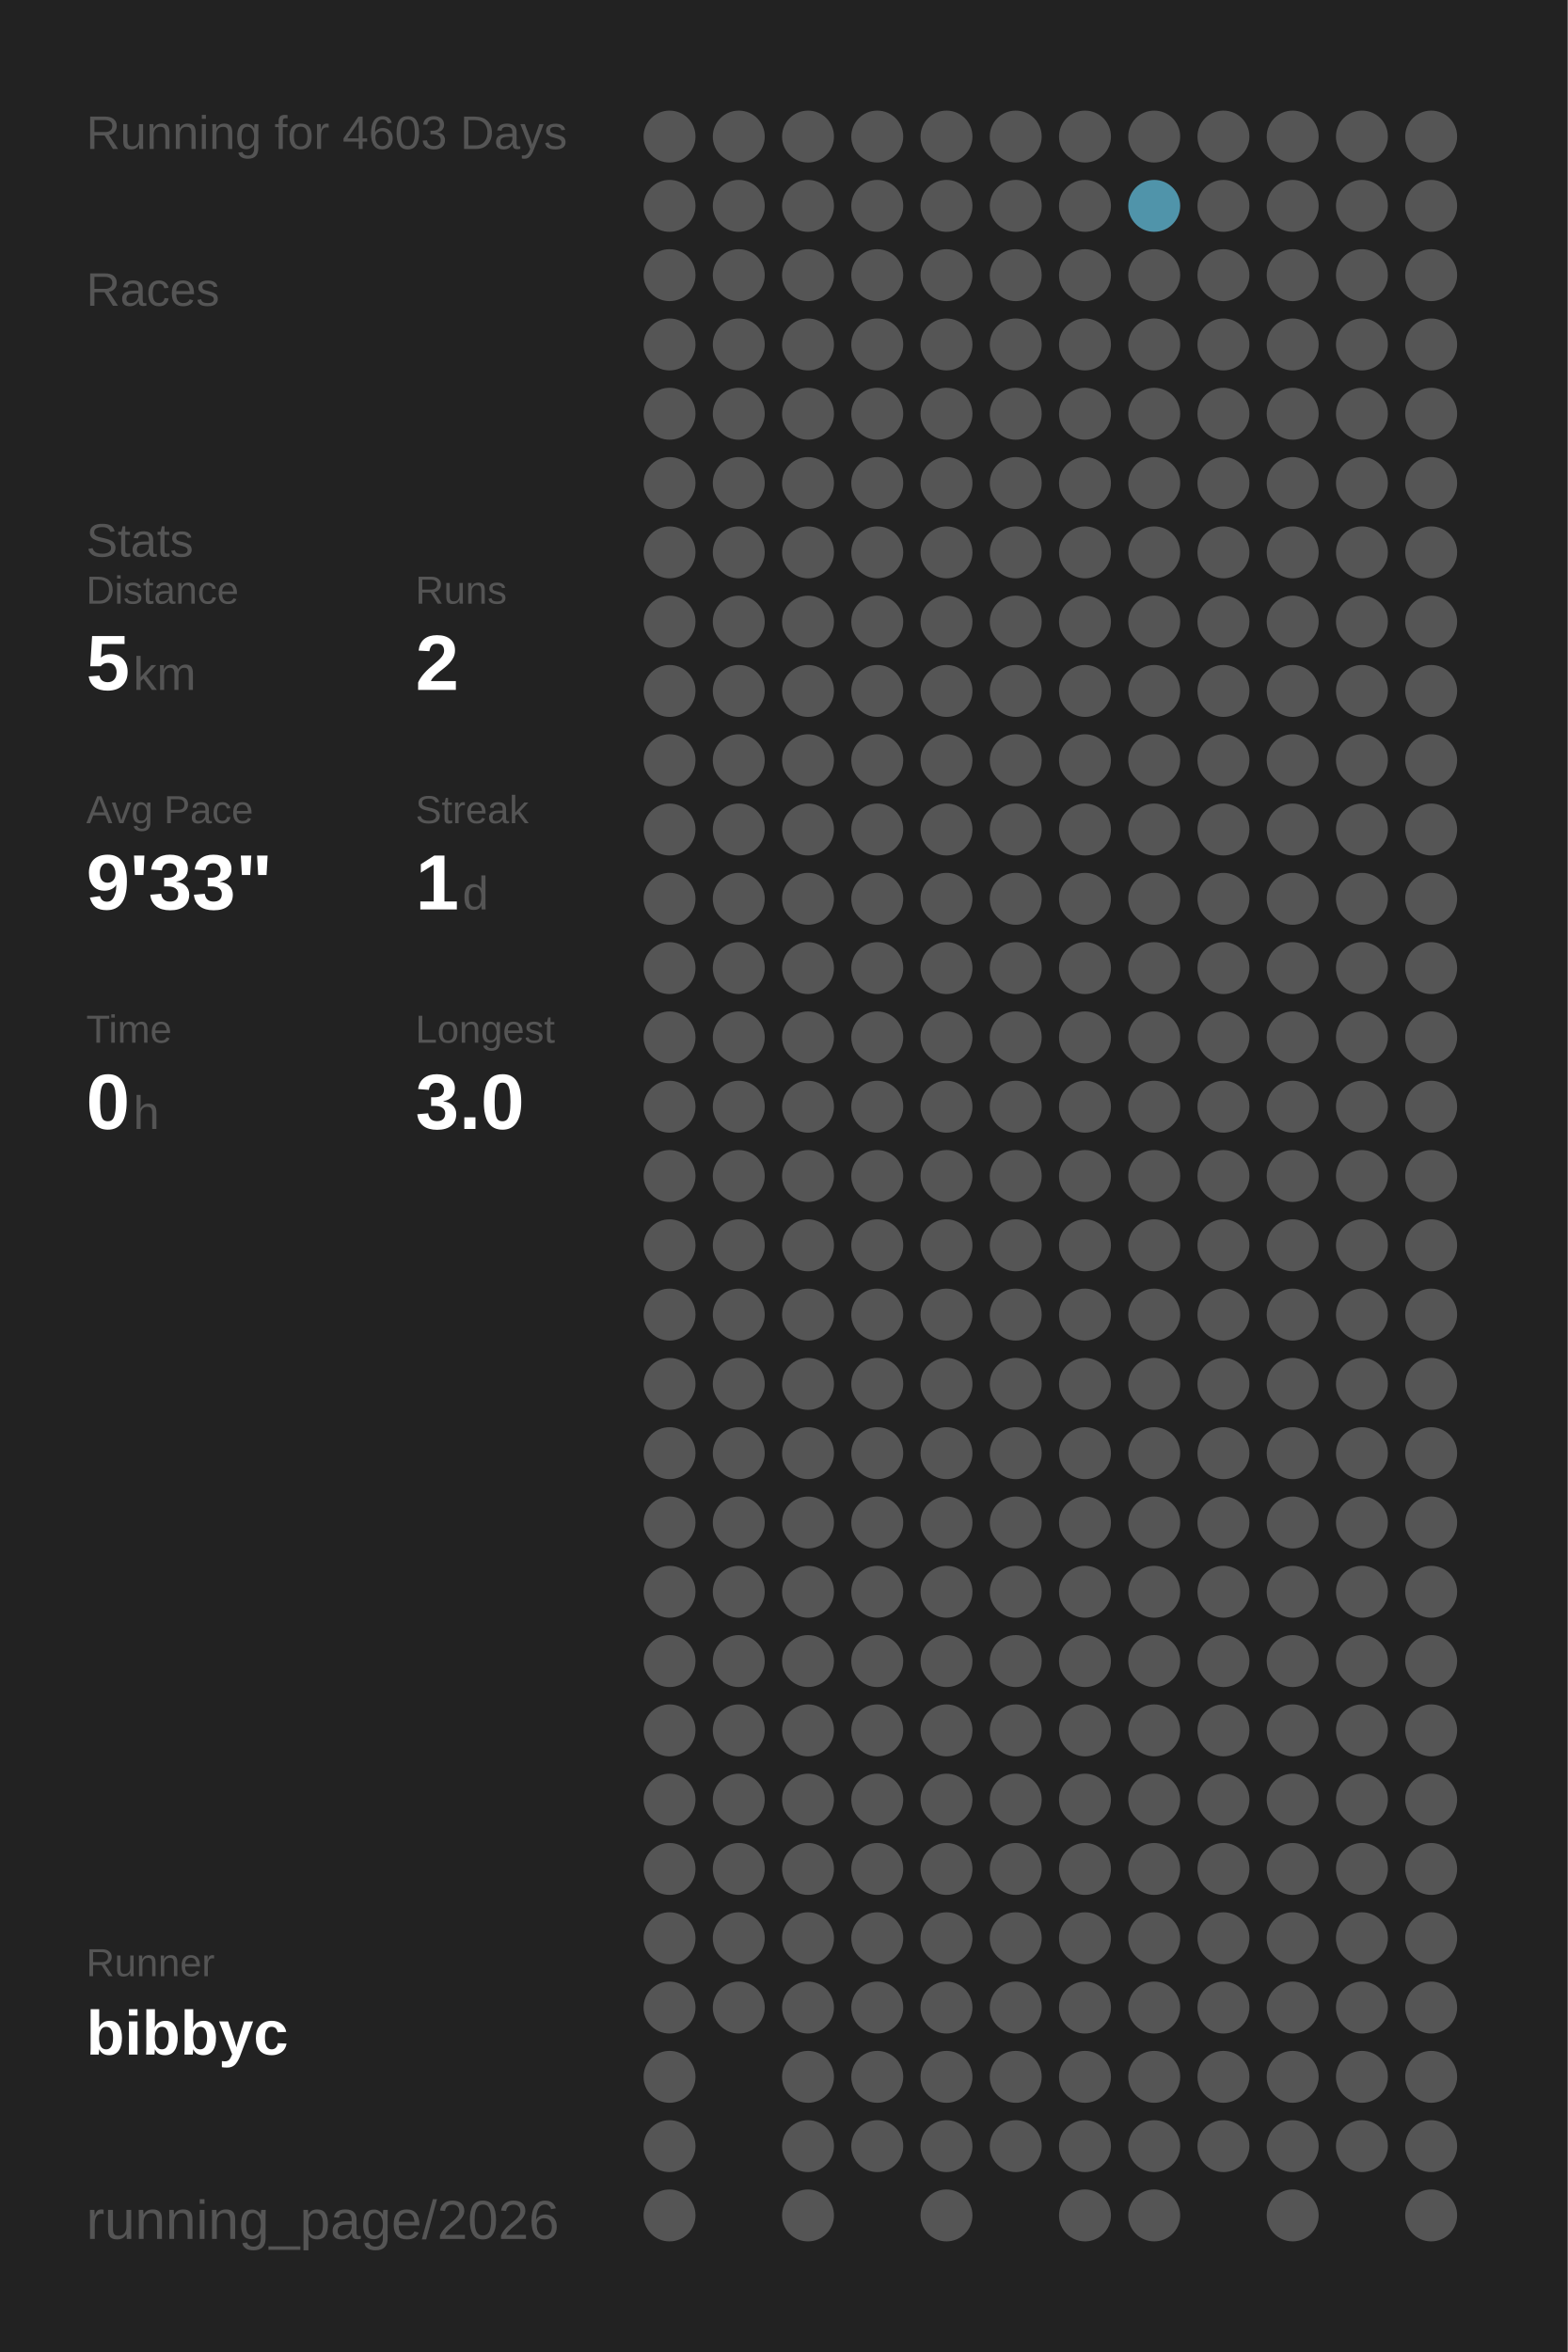
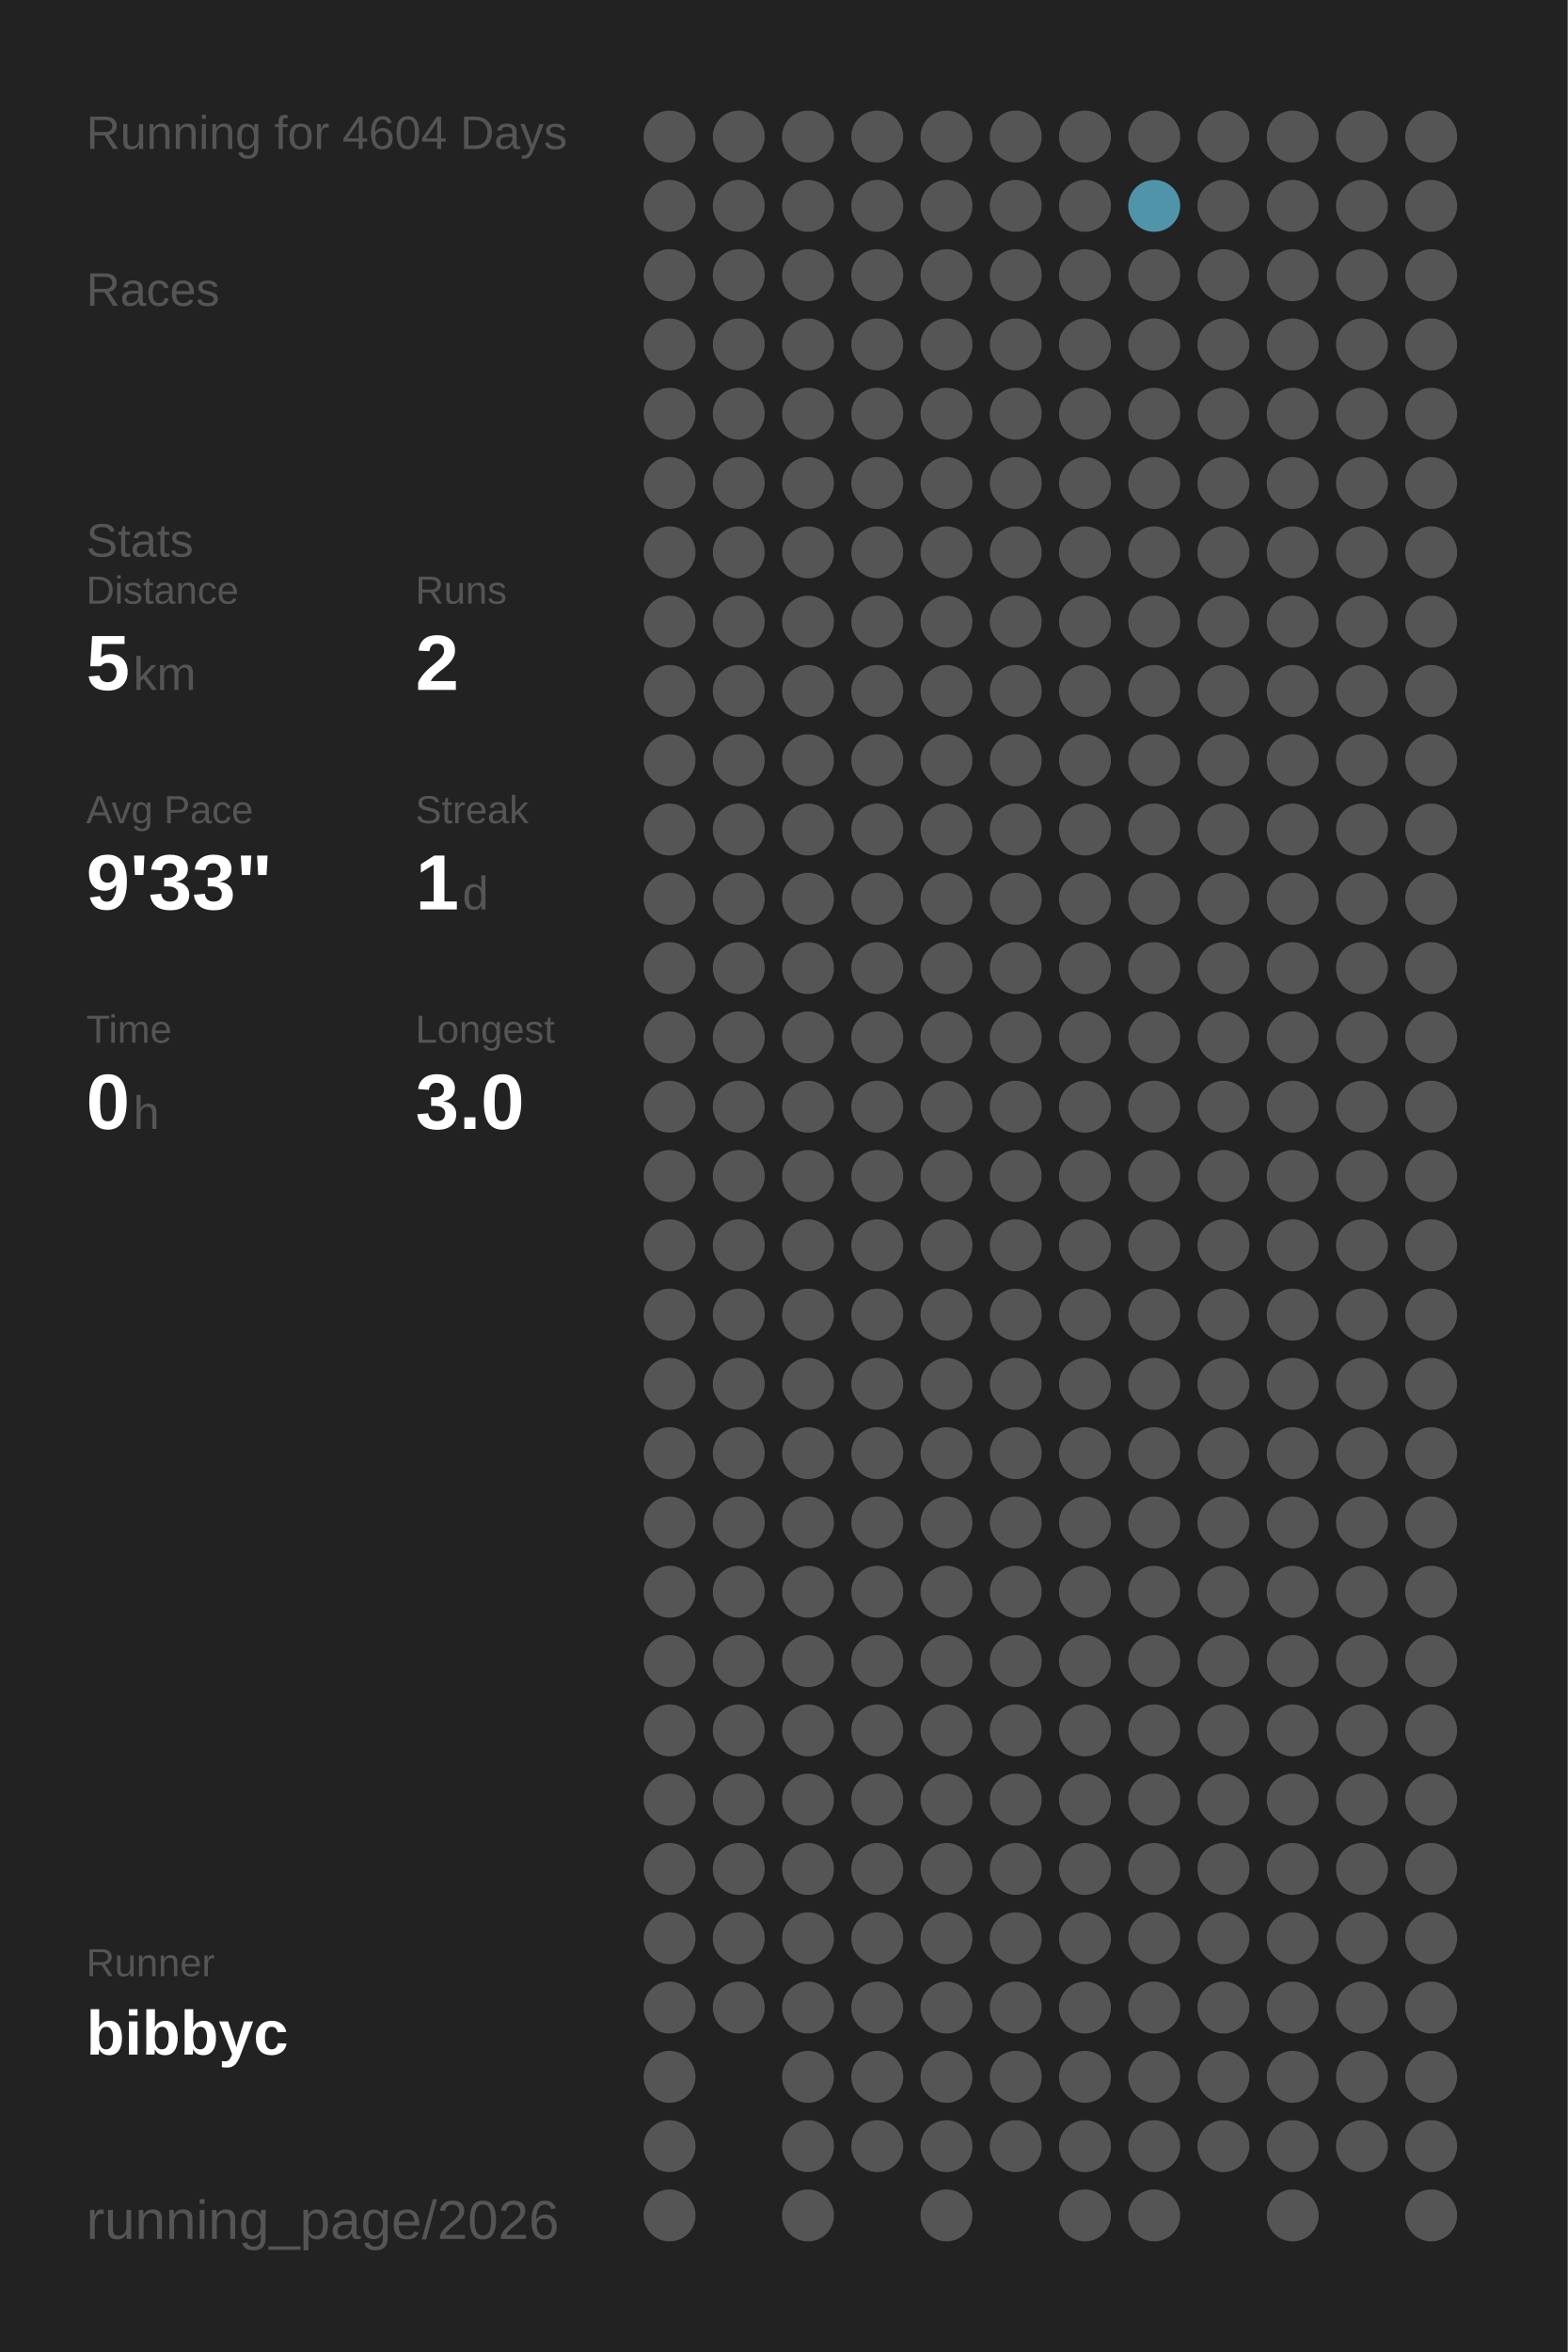
<svg xmlns="http://www.w3.org/2000/svg" baseProfile="full" height="300mm" version="1.1" viewBox="0,0,200,300" width="200mm">
  <defs />
  <rect fill="#222222" height="300" width="200" x="0" y="0" />
-   <text fill="#555555" style="font-size:6px; font-family:Arial;" x="11" y="19">Running for 4603 Days</text>
+   <text fill="#555555" style="font-size:6px; font-family:Arial;" x="11" y="19">Running for 4604 Days</text>
  <text fill="#555555" style="font-size:6px; font-family:Arial;" x="11" y="39">Races</text>
  <text fill="#555555" style="font-size:6px; font-family:Arial;" x="11" y="71">Stats</text>
  <text fill="#555555" style="font-size:5px; font-family:Arial;" x="11" y="77">Distance</text>
  <text fill="#FFFFFF" style="font-size:10px; font-family:Arial; font-weight:bold;" x="11" y="88">5</text>
  <text fill="#555555" style="font-size:6px; font-family:Arial;" x="17" y="88">km</text>
  <text fill="#555555" style="font-size:5px; font-family:Arial;" x="53" y="77">Runs</text>
  <text fill="#FFFFFF" style="font-size:10px; font-family:Arial; font-weight:bold;" x="53" y="88">2</text>
  <text fill="#555555" style="font-size:5px; font-family:Arial;" x="11" y="105">Avg Pace</text>
  <text fill="#FFFFFF" style="font-size:10px; font-family:Arial; font-weight:bold;" x="11" y="116">9'33"</text>
  <text fill="#555555" style="font-size:5px; font-family:Arial;" x="53" y="105">Streak</text>
  <text fill="#FFFFFF" style="font-size:10px; font-family:Arial; font-weight:bold;" x="53" y="116">1</text>
  <text fill="#555555" style="font-size:6px; font-family:Arial;" x="59" y="116">d</text>
  <text fill="#555555" style="font-size:5px; font-family:Arial;" x="11" y="133">Time</text>
  <text fill="#FFFFFF" style="font-size:10px; font-family:Arial; font-weight:bold;" x="11" y="144">0</text>
  <text fill="#555555" style="font-size:6px; font-family:Arial;" x="17" y="144">h</text>
  <text fill="#555555" style="font-size:5px; font-family:Arial;" x="53" y="133">Longest</text>
  <text fill="#FFFFFF" style="font-size:10px; font-family:Arial; font-weight:bold;" x="53" y="144">3.0</text>
  <text fill="#555555" style="font-size:5px; font-family:Arial;" x="11" y="252.065">Runner</text>
  <text fill="#FFFFFF" style="font-size:8px; font-family:Arial; font-weight:bold;" x="11" y="262.065">bibbyc</text>
  <text fill="#555555" style="font-size:7px; font-family:Arial;" x="11" y="285.581">running_page/2026</text>
  <circle cx="85.417" cy="17.419" fill="#555555" r="3.312" />
  <circle cx="85.417" cy="26.258" fill="#555555" r="3.312" />
  <circle cx="85.417" cy="35.097" fill="#555555" r="3.312" />
  <circle cx="85.417" cy="43.935" fill="#555555" r="3.312" />
  <circle cx="85.417" cy="52.774" fill="#555555" r="3.312" />
  <circle cx="85.417" cy="61.613" fill="#555555" r="3.312" />
  <circle cx="85.417" cy="70.452" fill="#555555" r="3.312" />
  <circle cx="85.417" cy="79.29" fill="#555555" r="3.312" />
  <circle cx="85.417" cy="88.129" fill="#555555" r="3.312" />
  <circle cx="85.417" cy="96.968" fill="#555555" r="3.312" />
  <circle cx="85.417" cy="105.806" fill="#555555" r="3.312" />
  <circle cx="85.417" cy="114.645" fill="#555555" r="3.312" />
  <circle cx="85.417" cy="123.484" fill="#555555" r="3.312" />
  <circle cx="85.417" cy="132.323" fill="#555555" r="3.312" />
  <circle cx="85.417" cy="141.161" fill="#555555" r="3.312" />
  <circle cx="85.417" cy="150" fill="#555555" r="3.312" />
  <circle cx="85.417" cy="158.839" fill="#555555" r="3.312" />
  <circle cx="85.417" cy="167.677" fill="#555555" r="3.312" />
  <circle cx="85.417" cy="176.516" fill="#555555" r="3.312" />
  <circle cx="85.417" cy="185.355" fill="#555555" r="3.312" />
  <circle cx="85.417" cy="194.194" fill="#555555" r="3.312" />
  <circle cx="85.417" cy="203.032" fill="#555555" r="3.312" />
  <circle cx="85.417" cy="211.871" fill="#555555" r="3.312" />
  <circle cx="85.417" cy="220.71" fill="#555555" r="3.312" />
  <circle cx="85.417" cy="229.548" fill="#555555" r="3.312" />
  <circle cx="85.417" cy="238.387" fill="#555555" r="3.312" />
  <circle cx="85.417" cy="247.226" fill="#555555" r="3.312" />
  <circle cx="85.417" cy="256.065" fill="#555555" r="3.312" />
  <circle cx="85.417" cy="264.903" fill="#555555" r="3.312" />
  <circle cx="85.417" cy="273.742" fill="#555555" r="3.312" />
  <circle cx="85.417" cy="282.581" fill="#555555" r="3.312" />
  <circle cx="94.25" cy="17.419" fill="#555555" r="3.312" />
  <circle cx="94.25" cy="26.258" fill="#555555" r="3.312" />
  <circle cx="94.25" cy="35.097" fill="#555555" r="3.312" />
  <circle cx="94.25" cy="43.935" fill="#555555" r="3.312" />
  <circle cx="94.25" cy="52.774" fill="#555555" r="3.312" />
  <circle cx="94.25" cy="61.613" fill="#555555" r="3.312" />
  <circle cx="94.25" cy="70.452" fill="#555555" r="3.312" />
  <circle cx="94.25" cy="79.29" fill="#555555" r="3.312" />
  <circle cx="94.25" cy="88.129" fill="#555555" r="3.312" />
  <circle cx="94.25" cy="96.968" fill="#555555" r="3.312" />
  <circle cx="94.25" cy="105.806" fill="#555555" r="3.312" />
  <circle cx="94.25" cy="114.645" fill="#555555" r="3.312" />
  <circle cx="94.25" cy="123.484" fill="#555555" r="3.312" />
  <circle cx="94.25" cy="132.323" fill="#555555" r="3.312" />
  <circle cx="94.25" cy="141.161" fill="#555555" r="3.312" />
  <circle cx="94.25" cy="150" fill="#555555" r="3.312" />
  <circle cx="94.25" cy="158.839" fill="#555555" r="3.312" />
  <circle cx="94.25" cy="167.677" fill="#555555" r="3.312" />
  <circle cx="94.25" cy="176.516" fill="#555555" r="3.312" />
  <circle cx="94.25" cy="185.355" fill="#555555" r="3.312" />
  <circle cx="94.25" cy="194.194" fill="#555555" r="3.312" />
  <circle cx="94.25" cy="203.032" fill="#555555" r="3.312" />
  <circle cx="94.25" cy="211.871" fill="#555555" r="3.312" />
  <circle cx="94.25" cy="220.71" fill="#555555" r="3.312" />
  <circle cx="94.25" cy="229.548" fill="#555555" r="3.312" />
  <circle cx="94.25" cy="238.387" fill="#555555" r="3.312" />
  <circle cx="94.25" cy="247.226" fill="#555555" r="3.312" />
  <circle cx="94.25" cy="256.065" fill="#555555" r="3.312" />
  <circle cx="103.083" cy="17.419" fill="#555555" r="3.312" />
  <circle cx="103.083" cy="26.258" fill="#555555" r="3.312" />
  <circle cx="103.083" cy="35.097" fill="#555555" r="3.312" />
  <circle cx="103.083" cy="43.935" fill="#555555" r="3.312" />
  <circle cx="103.083" cy="52.774" fill="#555555" r="3.312" />
  <circle cx="103.083" cy="61.613" fill="#555555" r="3.312" />
  <circle cx="103.083" cy="70.452" fill="#555555" r="3.312" />
  <circle cx="103.083" cy="79.29" fill="#555555" r="3.312" />
  <circle cx="103.083" cy="88.129" fill="#555555" r="3.312" />
  <circle cx="103.083" cy="96.968" fill="#555555" r="3.312" />
  <circle cx="103.083" cy="105.806" fill="#555555" r="3.312" />
  <circle cx="103.083" cy="114.645" fill="#555555" r="3.312" />
  <circle cx="103.083" cy="123.484" fill="#555555" r="3.312" />
  <circle cx="103.083" cy="132.323" fill="#555555" r="3.312" />
  <circle cx="103.083" cy="141.161" fill="#555555" r="3.312" />
  <circle cx="103.083" cy="150" fill="#555555" r="3.312" />
  <circle cx="103.083" cy="158.839" fill="#555555" r="3.312" />
  <circle cx="103.083" cy="167.677" fill="#555555" r="3.312" />
  <circle cx="103.083" cy="176.516" fill="#555555" r="3.312" />
  <circle cx="103.083" cy="185.355" fill="#555555" r="3.312" />
  <circle cx="103.083" cy="194.194" fill="#555555" r="3.312" />
  <circle cx="103.083" cy="203.032" fill="#555555" r="3.312" />
  <circle cx="103.083" cy="211.871" fill="#555555" r="3.312" />
  <circle cx="103.083" cy="220.71" fill="#555555" r="3.312" />
  <circle cx="103.083" cy="229.548" fill="#555555" r="3.312" />
  <circle cx="103.083" cy="238.387" fill="#555555" r="3.312" />
  <circle cx="103.083" cy="247.226" fill="#555555" r="3.312" />
  <circle cx="103.083" cy="256.065" fill="#555555" r="3.312" />
  <circle cx="103.083" cy="264.903" fill="#555555" r="3.312" />
  <circle cx="103.083" cy="273.742" fill="#555555" r="3.312" />
  <circle cx="103.083" cy="282.581" fill="#555555" r="3.312" />
  <circle cx="111.917" cy="17.419" fill="#555555" r="3.312" />
  <circle cx="111.917" cy="26.258" fill="#555555" r="3.312" />
  <circle cx="111.917" cy="35.097" fill="#555555" r="3.312" />
  <circle cx="111.917" cy="43.935" fill="#555555" r="3.312" />
  <circle cx="111.917" cy="52.774" fill="#555555" r="3.312" />
  <circle cx="111.917" cy="61.613" fill="#555555" r="3.312" />
  <circle cx="111.917" cy="70.452" fill="#555555" r="3.312" />
  <circle cx="111.917" cy="79.29" fill="#555555" r="3.312" />
  <circle cx="111.917" cy="88.129" fill="#555555" r="3.312" />
  <circle cx="111.917" cy="96.968" fill="#555555" r="3.312" />
  <circle cx="111.917" cy="105.806" fill="#555555" r="3.312" />
  <circle cx="111.917" cy="114.645" fill="#555555" r="3.312" />
  <circle cx="111.917" cy="123.484" fill="#555555" r="3.312" />
  <circle cx="111.917" cy="132.323" fill="#555555" r="3.312" />
  <circle cx="111.917" cy="141.161" fill="#555555" r="3.312" />
  <circle cx="111.917" cy="150" fill="#555555" r="3.312" />
  <circle cx="111.917" cy="158.839" fill="#555555" r="3.312" />
  <circle cx="111.917" cy="167.677" fill="#555555" r="3.312" />
  <circle cx="111.917" cy="176.516" fill="#555555" r="3.312" />
  <circle cx="111.917" cy="185.355" fill="#555555" r="3.312" />
  <circle cx="111.917" cy="194.194" fill="#555555" r="3.312" />
  <circle cx="111.917" cy="203.032" fill="#555555" r="3.312" />
  <circle cx="111.917" cy="211.871" fill="#555555" r="3.312" />
  <circle cx="111.917" cy="220.71" fill="#555555" r="3.312" />
  <circle cx="111.917" cy="229.548" fill="#555555" r="3.312" />
  <circle cx="111.917" cy="238.387" fill="#555555" r="3.312" />
  <circle cx="111.917" cy="247.226" fill="#555555" r="3.312" />
  <circle cx="111.917" cy="256.065" fill="#555555" r="3.312" />
  <circle cx="111.917" cy="264.903" fill="#555555" r="3.312" />
  <circle cx="111.917" cy="273.742" fill="#555555" r="3.312" />
  <circle cx="120.75" cy="17.419" fill="#555555" r="3.312" />
  <circle cx="120.75" cy="26.258" fill="#555555" r="3.312" />
  <circle cx="120.75" cy="35.097" fill="#555555" r="3.312" />
  <circle cx="120.75" cy="43.935" fill="#555555" r="3.312" />
  <circle cx="120.75" cy="52.774" fill="#555555" r="3.312" />
  <circle cx="120.75" cy="61.613" fill="#555555" r="3.312" />
  <circle cx="120.75" cy="70.452" fill="#555555" r="3.312" />
  <circle cx="120.75" cy="79.29" fill="#555555" r="3.312" />
  <circle cx="120.75" cy="88.129" fill="#555555" r="3.312" />
  <circle cx="120.75" cy="96.968" fill="#555555" r="3.312" />
  <circle cx="120.75" cy="105.806" fill="#555555" r="3.312" />
  <circle cx="120.75" cy="114.645" fill="#555555" r="3.312" />
  <circle cx="120.75" cy="123.484" fill="#555555" r="3.312" />
  <circle cx="120.75" cy="132.323" fill="#555555" r="3.312" />
  <circle cx="120.75" cy="141.161" fill="#555555" r="3.312" />
  <circle cx="120.75" cy="150" fill="#555555" r="3.312" />
  <circle cx="120.75" cy="158.839" fill="#555555" r="3.312" />
  <circle cx="120.75" cy="167.677" fill="#555555" r="3.312" />
  <circle cx="120.75" cy="176.516" fill="#555555" r="3.312" />
  <circle cx="120.75" cy="185.355" fill="#555555" r="3.312" />
  <circle cx="120.75" cy="194.194" fill="#555555" r="3.312" />
  <circle cx="120.75" cy="203.032" fill="#555555" r="3.312" />
  <circle cx="120.75" cy="211.871" fill="#555555" r="3.312" />
  <circle cx="120.75" cy="220.71" fill="#555555" r="3.312" />
  <circle cx="120.75" cy="229.548" fill="#555555" r="3.312" />
  <circle cx="120.75" cy="238.387" fill="#555555" r="3.312" />
  <circle cx="120.75" cy="247.226" fill="#555555" r="3.312" />
  <circle cx="120.75" cy="256.065" fill="#555555" r="3.312" />
  <circle cx="120.75" cy="264.903" fill="#555555" r="3.312" />
  <circle cx="120.75" cy="273.742" fill="#555555" r="3.312" />
  <circle cx="120.75" cy="282.581" fill="#555555" r="3.312" />
  <circle cx="129.583" cy="17.419" fill="#555555" r="3.312" />
  <circle cx="129.583" cy="26.258" fill="#555555" r="3.312" />
  <circle cx="129.583" cy="35.097" fill="#555555" r="3.312" />
  <circle cx="129.583" cy="43.935" fill="#555555" r="3.312" />
  <circle cx="129.583" cy="52.774" fill="#555555" r="3.312" />
  <circle cx="129.583" cy="61.613" fill="#555555" r="3.312" />
  <circle cx="129.583" cy="70.452" fill="#555555" r="3.312" />
  <circle cx="129.583" cy="79.29" fill="#555555" r="3.312" />
  <circle cx="129.583" cy="88.129" fill="#555555" r="3.312" />
  <circle cx="129.583" cy="96.968" fill="#555555" r="3.312" />
  <circle cx="129.583" cy="105.806" fill="#555555" r="3.312" />
  <circle cx="129.583" cy="114.645" fill="#555555" r="3.312" />
  <circle cx="129.583" cy="123.484" fill="#555555" r="3.312" />
  <circle cx="129.583" cy="132.323" fill="#555555" r="3.312" />
  <circle cx="129.583" cy="141.161" fill="#555555" r="3.312" />
  <circle cx="129.583" cy="150" fill="#555555" r="3.312" />
  <circle cx="129.583" cy="158.839" fill="#555555" r="3.312" />
  <circle cx="129.583" cy="167.677" fill="#555555" r="3.312" />
  <circle cx="129.583" cy="176.516" fill="#555555" r="3.312" />
  <circle cx="129.583" cy="185.355" fill="#555555" r="3.312" />
  <circle cx="129.583" cy="194.194" fill="#555555" r="3.312" />
  <circle cx="129.583" cy="203.032" fill="#555555" r="3.312" />
  <circle cx="129.583" cy="211.871" fill="#555555" r="3.312" />
  <circle cx="129.583" cy="220.71" fill="#555555" r="3.312" />
  <circle cx="129.583" cy="229.548" fill="#555555" r="3.312" />
  <circle cx="129.583" cy="238.387" fill="#555555" r="3.312" />
  <circle cx="129.583" cy="247.226" fill="#555555" r="3.312" />
  <circle cx="129.583" cy="256.065" fill="#555555" r="3.312" />
  <circle cx="129.583" cy="264.903" fill="#555555" r="3.312" />
  <circle cx="129.583" cy="273.742" fill="#555555" r="3.312" />
  <circle cx="138.417" cy="17.419" fill="#555555" r="3.312" />
  <circle cx="138.417" cy="26.258" fill="#555555" r="3.312" />
  <circle cx="138.417" cy="35.097" fill="#555555" r="3.312" />
  <circle cx="138.417" cy="43.935" fill="#555555" r="3.312" />
  <circle cx="138.417" cy="52.774" fill="#555555" r="3.312" />
  <circle cx="138.417" cy="61.613" fill="#555555" r="3.312" />
  <circle cx="138.417" cy="70.452" fill="#555555" r="3.312" />
  <circle cx="138.417" cy="79.29" fill="#555555" r="3.312" />
  <circle cx="138.417" cy="88.129" fill="#555555" r="3.312" />
  <circle cx="138.417" cy="96.968" fill="#555555" r="3.312" />
  <circle cx="138.417" cy="105.806" fill="#555555" r="3.312" />
  <circle cx="138.417" cy="114.645" fill="#555555" r="3.312" />
  <circle cx="138.417" cy="123.484" fill="#555555" r="3.312" />
  <circle cx="138.417" cy="132.323" fill="#555555" r="3.312" />
  <circle cx="138.417" cy="141.161" fill="#555555" r="3.312" />
  <circle cx="138.417" cy="150" fill="#555555" r="3.312" />
  <circle cx="138.417" cy="158.839" fill="#555555" r="3.312" />
  <circle cx="138.417" cy="167.677" fill="#555555" r="3.312" />
  <circle cx="138.417" cy="176.516" fill="#555555" r="3.312" />
  <circle cx="138.417" cy="185.355" fill="#555555" r="3.312" />
  <circle cx="138.417" cy="194.194" fill="#555555" r="3.312" />
  <circle cx="138.417" cy="203.032" fill="#555555" r="3.312" />
  <circle cx="138.417" cy="211.871" fill="#555555" r="3.312" />
  <circle cx="138.417" cy="220.71" fill="#555555" r="3.312" />
  <circle cx="138.417" cy="229.548" fill="#555555" r="3.312" />
  <circle cx="138.417" cy="238.387" fill="#555555" r="3.312" />
  <circle cx="138.417" cy="247.226" fill="#555555" r="3.312" />
  <circle cx="138.417" cy="256.065" fill="#555555" r="3.312" />
  <circle cx="138.417" cy="264.903" fill="#555555" r="3.312" />
  <circle cx="138.417" cy="273.742" fill="#555555" r="3.312" />
  <circle cx="138.417" cy="282.581" fill="#555555" r="3.312" />
  <circle cx="147.25" cy="17.419" fill="#555555" r="3.312" />
  <circle cx="147.25" cy="26.258" fill="#5094aa" r="3.312" />
  <circle cx="147.25" cy="35.097" fill="#555555" r="3.312" />
  <circle cx="147.25" cy="43.935" fill="#555555" r="3.312" />
  <circle cx="147.25" cy="52.774" fill="#555555" r="3.312" />
  <circle cx="147.25" cy="61.613" fill="#555555" r="3.312" />
  <circle cx="147.25" cy="70.452" fill="#555555" r="3.312" />
  <circle cx="147.25" cy="79.29" fill="#555555" r="3.312" />
  <circle cx="147.25" cy="88.129" fill="#555555" r="3.312" />
  <circle cx="147.25" cy="96.968" fill="#555555" r="3.312" />
  <circle cx="147.25" cy="105.806" fill="#555555" r="3.312" />
  <circle cx="147.25" cy="114.645" fill="#555555" r="3.312" />
  <circle cx="147.25" cy="123.484" fill="#555555" r="3.312" />
  <circle cx="147.25" cy="132.323" fill="#555555" r="3.312" />
  <circle cx="147.25" cy="141.161" fill="#555555" r="3.312" />
  <circle cx="147.25" cy="150" fill="#555555" r="3.312" />
  <circle cx="147.25" cy="158.839" fill="#555555" r="3.312" />
  <circle cx="147.25" cy="167.677" fill="#555555" r="3.312" />
  <circle cx="147.25" cy="176.516" fill="#555555" r="3.312" />
  <circle cx="147.25" cy="185.355" fill="#555555" r="3.312" />
  <circle cx="147.25" cy="194.194" fill="#555555" r="3.312" />
  <circle cx="147.25" cy="203.032" fill="#555555" r="3.312" />
  <circle cx="147.25" cy="211.871" fill="#555555" r="3.312" />
  <circle cx="147.25" cy="220.71" fill="#555555" r="3.312" />
  <circle cx="147.25" cy="229.548" fill="#555555" r="3.312" />
  <circle cx="147.25" cy="238.387" fill="#555555" r="3.312" />
  <circle cx="147.25" cy="247.226" fill="#555555" r="3.312" />
  <circle cx="147.25" cy="256.065" fill="#555555" r="3.312" />
  <circle cx="147.25" cy="264.903" fill="#555555" r="3.312" />
  <circle cx="147.25" cy="273.742" fill="#555555" r="3.312" />
  <circle cx="147.25" cy="282.581" fill="#555555" r="3.312" />
  <circle cx="156.083" cy="17.419" fill="#555555" r="3.312" />
  <circle cx="156.083" cy="26.258" fill="#555555" r="3.312" />
  <circle cx="156.083" cy="35.097" fill="#555555" r="3.312" />
  <circle cx="156.083" cy="43.935" fill="#555555" r="3.312" />
  <circle cx="156.083" cy="52.774" fill="#555555" r="3.312" />
  <circle cx="156.083" cy="61.613" fill="#555555" r="3.312" />
  <circle cx="156.083" cy="70.452" fill="#555555" r="3.312" />
  <circle cx="156.083" cy="79.29" fill="#555555" r="3.312" />
  <circle cx="156.083" cy="88.129" fill="#555555" r="3.312" />
  <circle cx="156.083" cy="96.968" fill="#555555" r="3.312" />
  <circle cx="156.083" cy="105.806" fill="#555555" r="3.312" />
  <circle cx="156.083" cy="114.645" fill="#555555" r="3.312" />
  <circle cx="156.083" cy="123.484" fill="#555555" r="3.312" />
  <circle cx="156.083" cy="132.323" fill="#555555" r="3.312" />
  <circle cx="156.083" cy="141.161" fill="#555555" r="3.312" />
  <circle cx="156.083" cy="150" fill="#555555" r="3.312" />
  <circle cx="156.083" cy="158.839" fill="#555555" r="3.312" />
  <circle cx="156.083" cy="167.677" fill="#555555" r="3.312" />
  <circle cx="156.083" cy="176.516" fill="#555555" r="3.312" />
  <circle cx="156.083" cy="185.355" fill="#555555" r="3.312" />
  <circle cx="156.083" cy="194.194" fill="#555555" r="3.312" />
  <circle cx="156.083" cy="203.032" fill="#555555" r="3.312" />
  <circle cx="156.083" cy="211.871" fill="#555555" r="3.312" />
  <circle cx="156.083" cy="220.71" fill="#555555" r="3.312" />
  <circle cx="156.083" cy="229.548" fill="#555555" r="3.312" />
  <circle cx="156.083" cy="238.387" fill="#555555" r="3.312" />
  <circle cx="156.083" cy="247.226" fill="#555555" r="3.312" />
  <circle cx="156.083" cy="256.065" fill="#555555" r="3.312" />
  <circle cx="156.083" cy="264.903" fill="#555555" r="3.312" />
  <circle cx="156.083" cy="273.742" fill="#555555" r="3.312" />
  <circle cx="164.917" cy="17.419" fill="#555555" r="3.312" />
  <circle cx="164.917" cy="26.258" fill="#555555" r="3.312" />
  <circle cx="164.917" cy="35.097" fill="#555555" r="3.312" />
  <circle cx="164.917" cy="43.935" fill="#555555" r="3.312" />
  <circle cx="164.917" cy="52.774" fill="#555555" r="3.312" />
  <circle cx="164.917" cy="61.613" fill="#555555" r="3.312" />
  <circle cx="164.917" cy="70.452" fill="#555555" r="3.312" />
  <circle cx="164.917" cy="79.29" fill="#555555" r="3.312" />
  <circle cx="164.917" cy="88.129" fill="#555555" r="3.312" />
  <circle cx="164.917" cy="96.968" fill="#555555" r="3.312" />
  <circle cx="164.917" cy="105.806" fill="#555555" r="3.312" />
  <circle cx="164.917" cy="114.645" fill="#555555" r="3.312" />
  <circle cx="164.917" cy="123.484" fill="#555555" r="3.312" />
  <circle cx="164.917" cy="132.323" fill="#555555" r="3.312" />
  <circle cx="164.917" cy="141.161" fill="#555555" r="3.312" />
  <circle cx="164.917" cy="150" fill="#555555" r="3.312" />
  <circle cx="164.917" cy="158.839" fill="#555555" r="3.312" />
  <circle cx="164.917" cy="167.677" fill="#555555" r="3.312" />
  <circle cx="164.917" cy="176.516" fill="#555555" r="3.312" />
  <circle cx="164.917" cy="185.355" fill="#555555" r="3.312" />
  <circle cx="164.917" cy="194.194" fill="#555555" r="3.312" />
  <circle cx="164.917" cy="203.032" fill="#555555" r="3.312" />
  <circle cx="164.917" cy="211.871" fill="#555555" r="3.312" />
  <circle cx="164.917" cy="220.71" fill="#555555" r="3.312" />
  <circle cx="164.917" cy="229.548" fill="#555555" r="3.312" />
  <circle cx="164.917" cy="238.387" fill="#555555" r="3.312" />
  <circle cx="164.917" cy="247.226" fill="#555555" r="3.312" />
  <circle cx="164.917" cy="256.065" fill="#555555" r="3.312" />
  <circle cx="164.917" cy="264.903" fill="#555555" r="3.312" />
  <circle cx="164.917" cy="273.742" fill="#555555" r="3.312" />
  <circle cx="164.917" cy="282.581" fill="#555555" r="3.312" />
  <circle cx="173.75" cy="17.419" fill="#555555" r="3.312" />
  <circle cx="173.75" cy="26.258" fill="#555555" r="3.312" />
  <circle cx="173.75" cy="35.097" fill="#555555" r="3.312" />
  <circle cx="173.75" cy="43.935" fill="#555555" r="3.312" />
  <circle cx="173.75" cy="52.774" fill="#555555" r="3.312" />
  <circle cx="173.75" cy="61.613" fill="#555555" r="3.312" />
  <circle cx="173.75" cy="70.452" fill="#555555" r="3.312" />
  <circle cx="173.75" cy="79.29" fill="#555555" r="3.312" />
  <circle cx="173.75" cy="88.129" fill="#555555" r="3.312" />
  <circle cx="173.75" cy="96.968" fill="#555555" r="3.312" />
  <circle cx="173.75" cy="105.806" fill="#555555" r="3.312" />
  <circle cx="173.75" cy="114.645" fill="#555555" r="3.312" />
  <circle cx="173.75" cy="123.484" fill="#555555" r="3.312" />
  <circle cx="173.75" cy="132.323" fill="#555555" r="3.312" />
  <circle cx="173.75" cy="141.161" fill="#555555" r="3.312" />
  <circle cx="173.75" cy="150" fill="#555555" r="3.312" />
  <circle cx="173.75" cy="158.839" fill="#555555" r="3.312" />
  <circle cx="173.75" cy="167.677" fill="#555555" r="3.312" />
  <circle cx="173.75" cy="176.516" fill="#555555" r="3.312" />
  <circle cx="173.75" cy="185.355" fill="#555555" r="3.312" />
  <circle cx="173.75" cy="194.194" fill="#555555" r="3.312" />
  <circle cx="173.75" cy="203.032" fill="#555555" r="3.312" />
  <circle cx="173.75" cy="211.871" fill="#555555" r="3.312" />
  <circle cx="173.75" cy="220.71" fill="#555555" r="3.312" />
  <circle cx="173.75" cy="229.548" fill="#555555" r="3.312" />
  <circle cx="173.75" cy="238.387" fill="#555555" r="3.312" />
  <circle cx="173.75" cy="247.226" fill="#555555" r="3.312" />
  <circle cx="173.75" cy="256.065" fill="#555555" r="3.312" />
  <circle cx="173.75" cy="264.903" fill="#555555" r="3.312" />
  <circle cx="173.75" cy="273.742" fill="#555555" r="3.312" />
  <circle cx="182.583" cy="17.419" fill="#555555" r="3.312" />
  <circle cx="182.583" cy="26.258" fill="#555555" r="3.312" />
  <circle cx="182.583" cy="35.097" fill="#555555" r="3.312" />
  <circle cx="182.583" cy="43.935" fill="#555555" r="3.312" />
  <circle cx="182.583" cy="52.774" fill="#555555" r="3.312" />
  <circle cx="182.583" cy="61.613" fill="#555555" r="3.312" />
  <circle cx="182.583" cy="70.452" fill="#555555" r="3.312" />
  <circle cx="182.583" cy="79.29" fill="#555555" r="3.312" />
  <circle cx="182.583" cy="88.129" fill="#555555" r="3.312" />
  <circle cx="182.583" cy="96.968" fill="#555555" r="3.312" />
  <circle cx="182.583" cy="105.806" fill="#555555" r="3.312" />
  <circle cx="182.583" cy="114.645" fill="#555555" r="3.312" />
  <circle cx="182.583" cy="123.484" fill="#555555" r="3.312" />
  <circle cx="182.583" cy="132.323" fill="#555555" r="3.312" />
  <circle cx="182.583" cy="141.161" fill="#555555" r="3.312" />
  <circle cx="182.583" cy="150" fill="#555555" r="3.312" />
  <circle cx="182.583" cy="158.839" fill="#555555" r="3.312" />
  <circle cx="182.583" cy="167.677" fill="#555555" r="3.312" />
  <circle cx="182.583" cy="176.516" fill="#555555" r="3.312" />
  <circle cx="182.583" cy="185.355" fill="#555555" r="3.312" />
  <circle cx="182.583" cy="194.194" fill="#555555" r="3.312" />
  <circle cx="182.583" cy="203.032" fill="#555555" r="3.312" />
  <circle cx="182.583" cy="211.871" fill="#555555" r="3.312" />
  <circle cx="182.583" cy="220.71" fill="#555555" r="3.312" />
  <circle cx="182.583" cy="229.548" fill="#555555" r="3.312" />
  <circle cx="182.583" cy="238.387" fill="#555555" r="3.312" />
  <circle cx="182.583" cy="247.226" fill="#555555" r="3.312" />
  <circle cx="182.583" cy="256.065" fill="#555555" r="3.312" />
  <circle cx="182.583" cy="264.903" fill="#555555" r="3.312" />
  <circle cx="182.583" cy="273.742" fill="#555555" r="3.312" />
  <circle cx="182.583" cy="282.581" fill="#555555" r="3.312" />
</svg>
